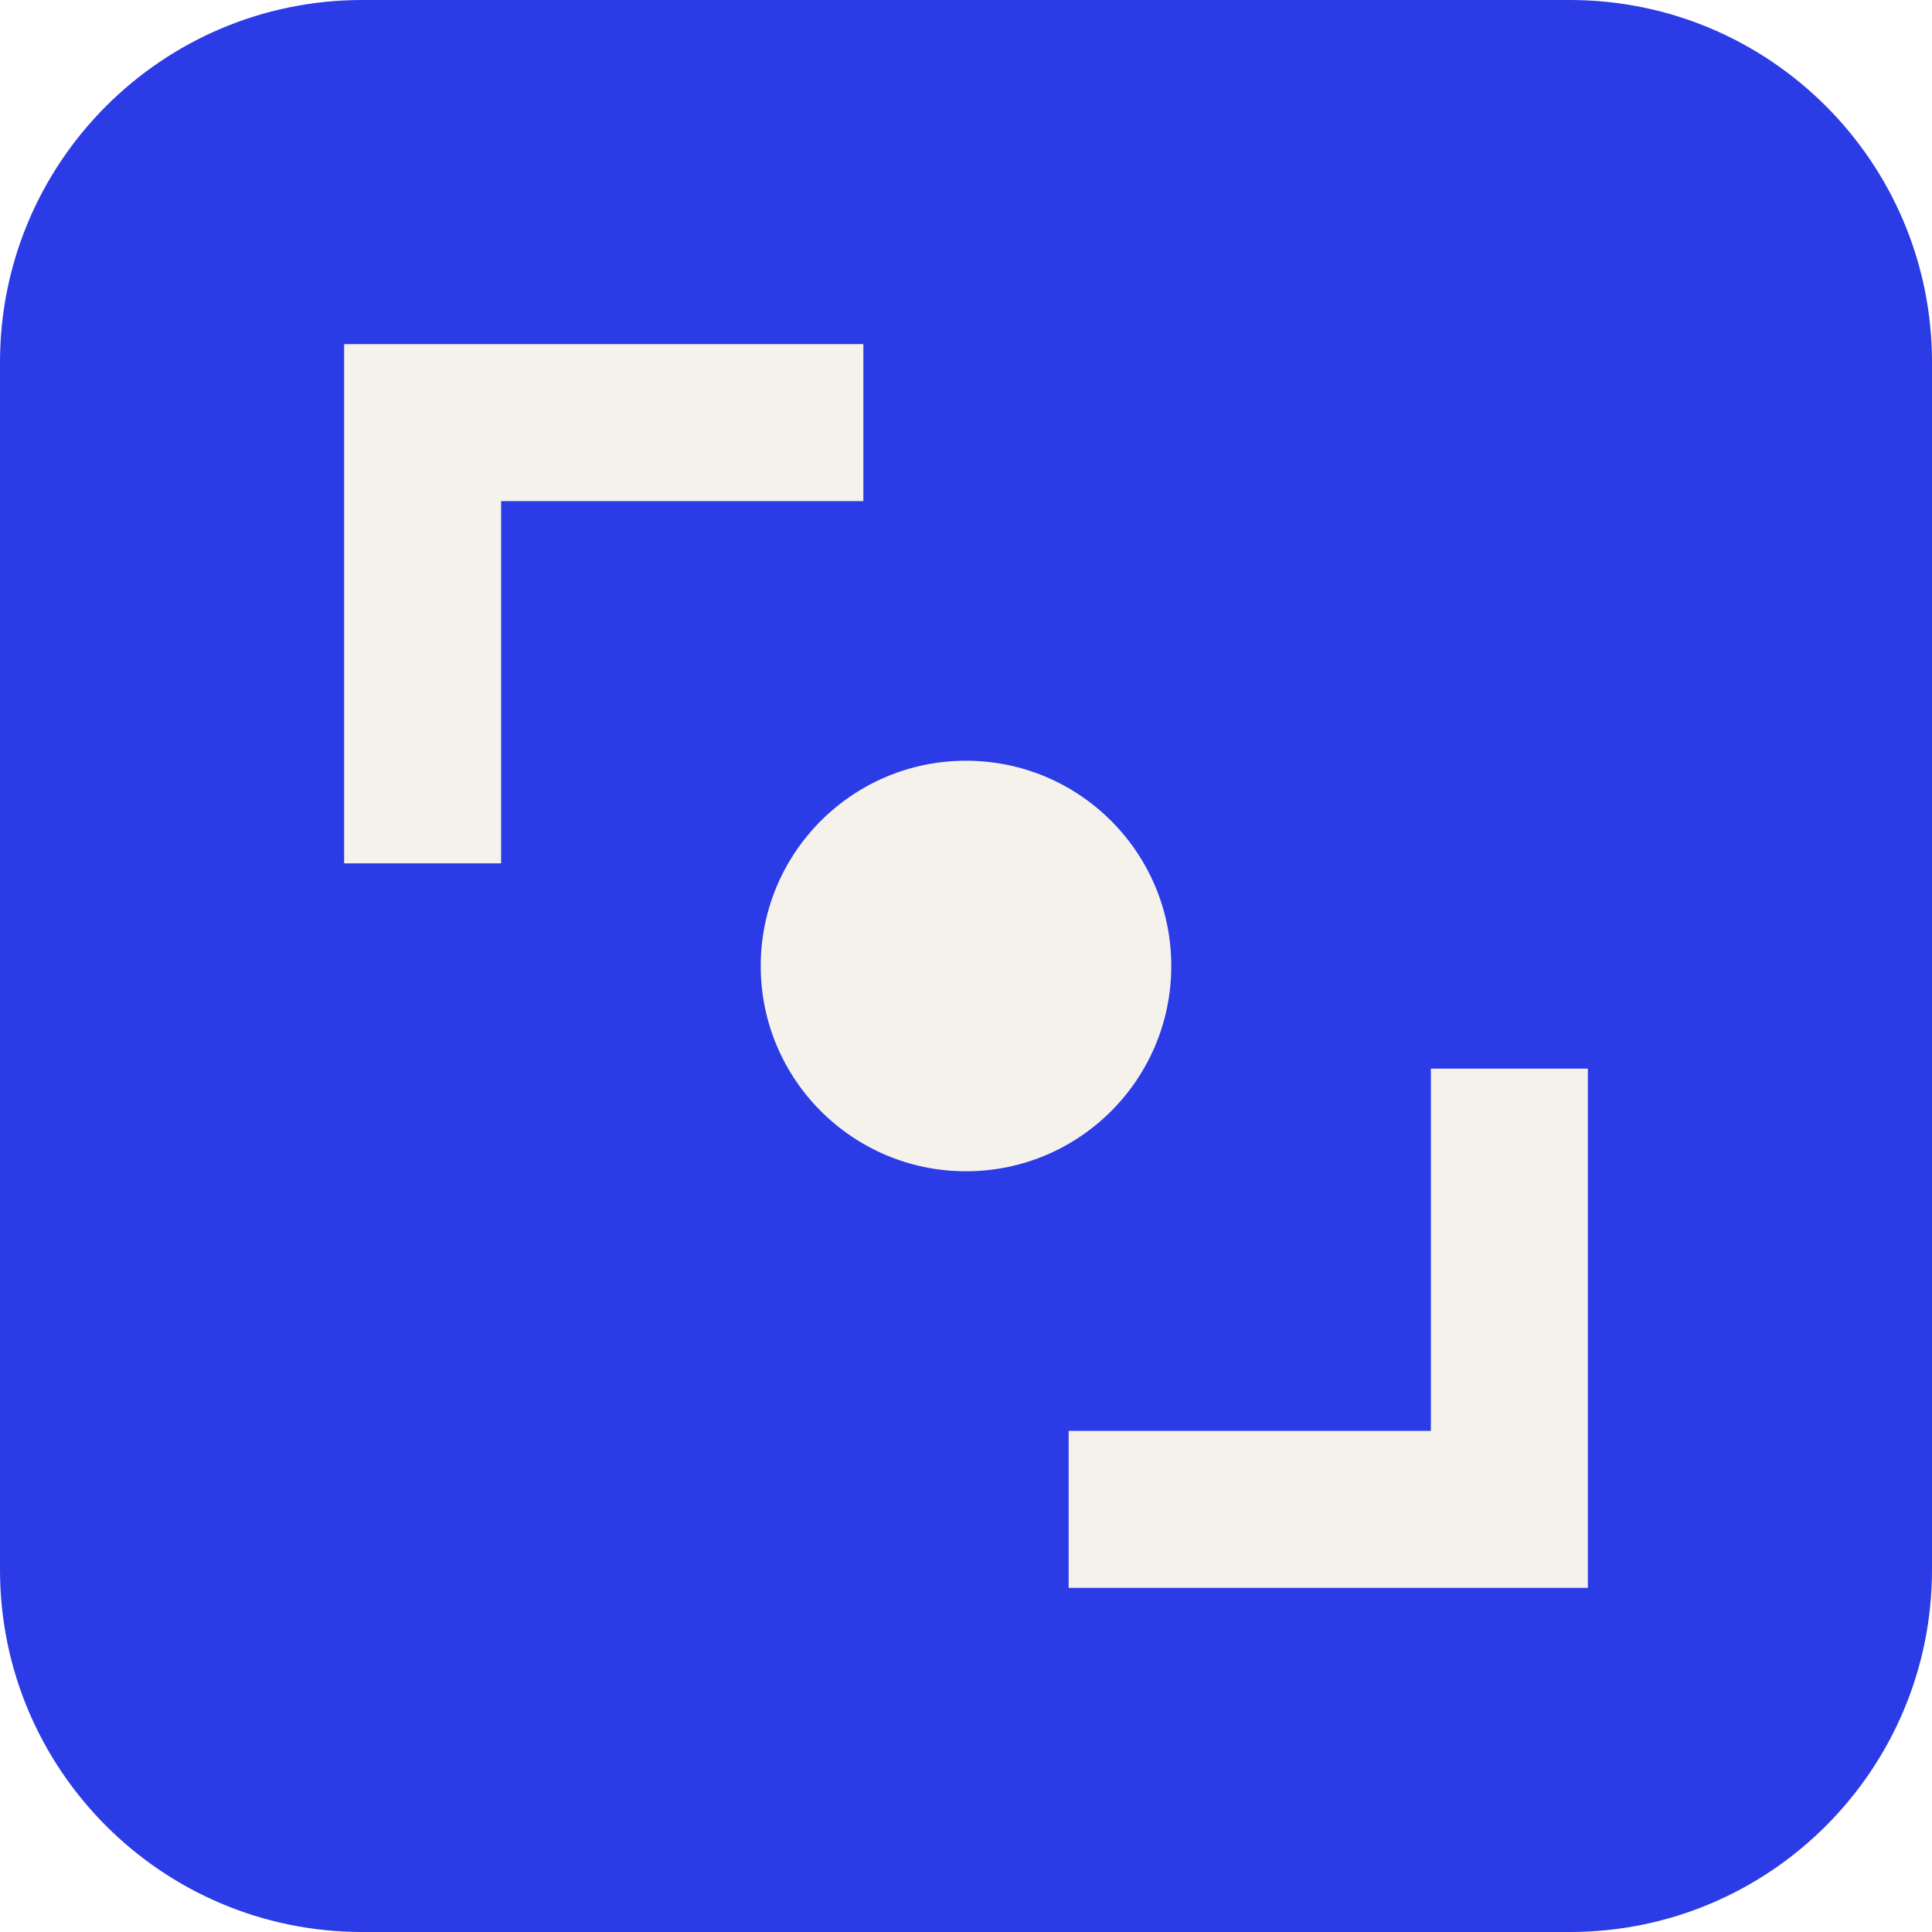
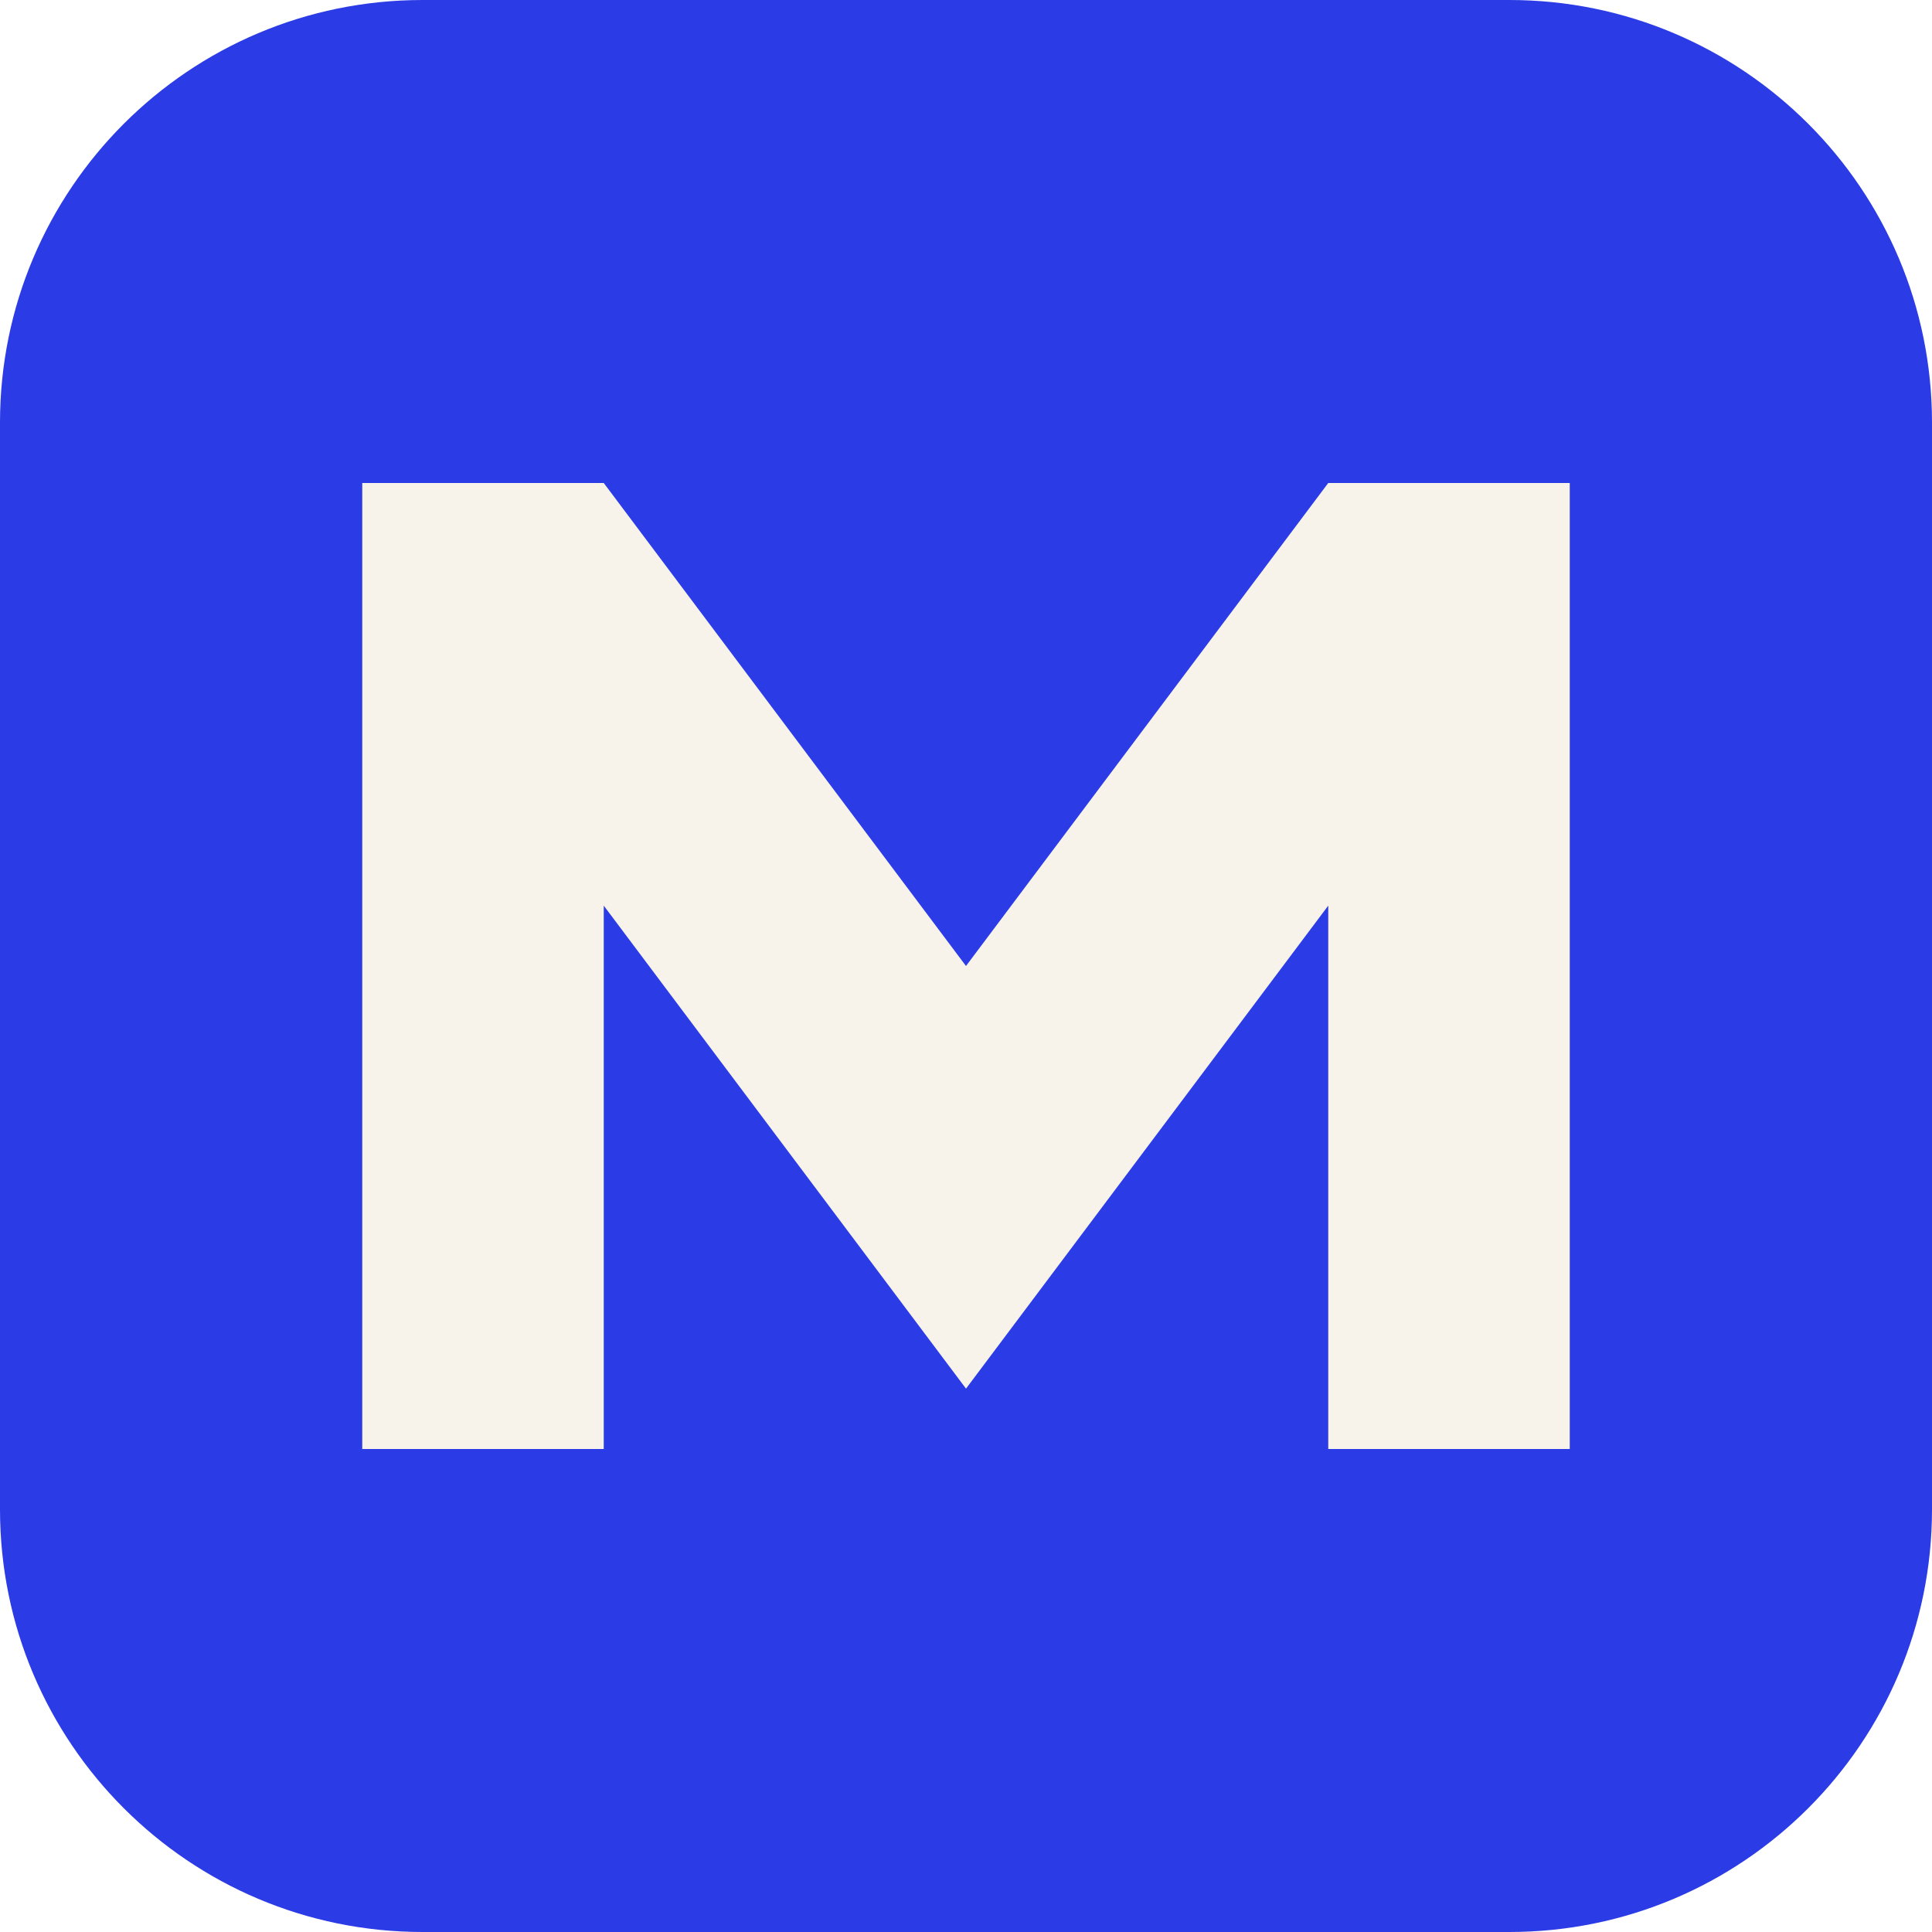
<svg xmlns="http://www.w3.org/2000/svg" viewBox="0 0 32 32">
-   <rect width="32" height="32" rx="6" fill="#2b3be6" />
-   <path d="M7 13V7h6M25 19v6h-6" fill="none" stroke="#f5f2ec" stroke-width="2.6" stroke-linecap="square" />
-   <circle cx="16" cy="16" r="3.4" fill="#f5f2ec" />
+   <rect width="32" height="32" rx="7" fill="#2b3be6" />
+   <path d="M6 24V8h4l6 8 6-8h4v16h-4V15l-6 8-6-8v9z" fill="#f7f3ea" />
</svg>
